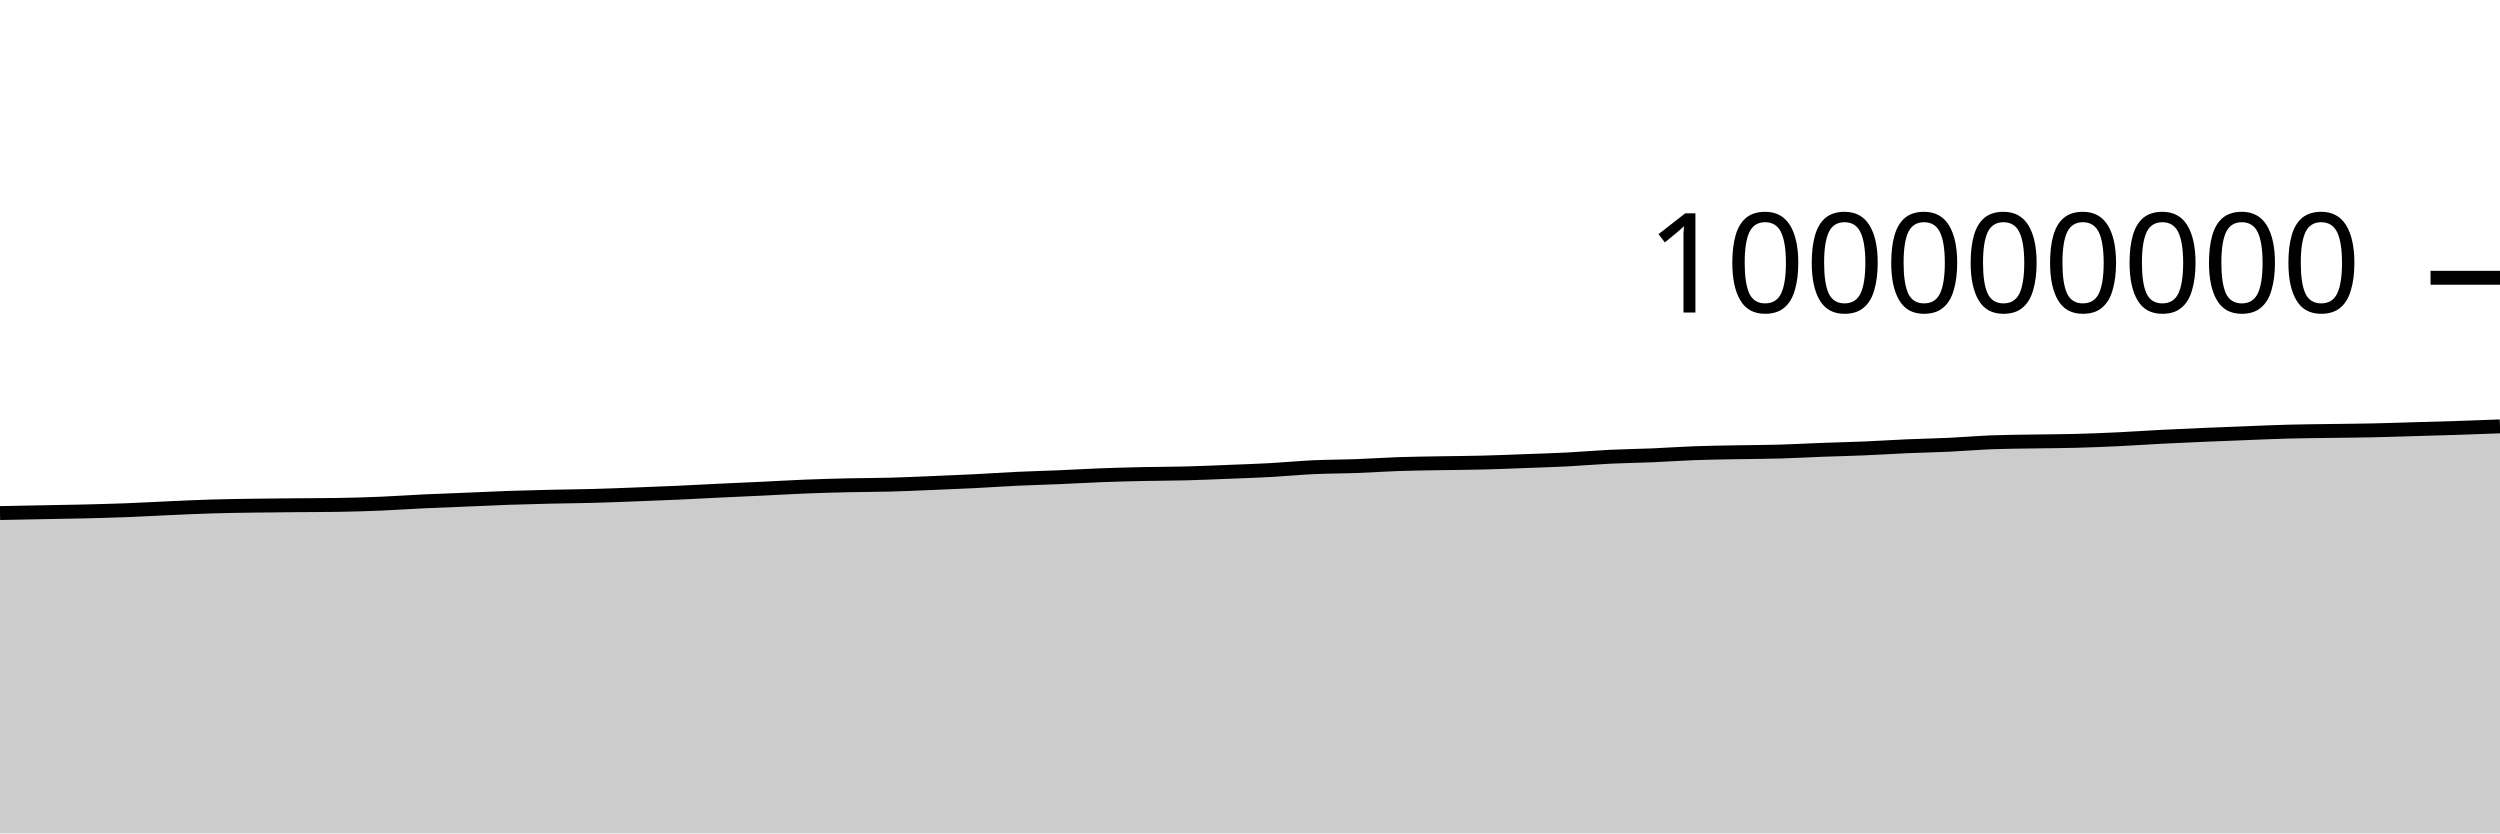
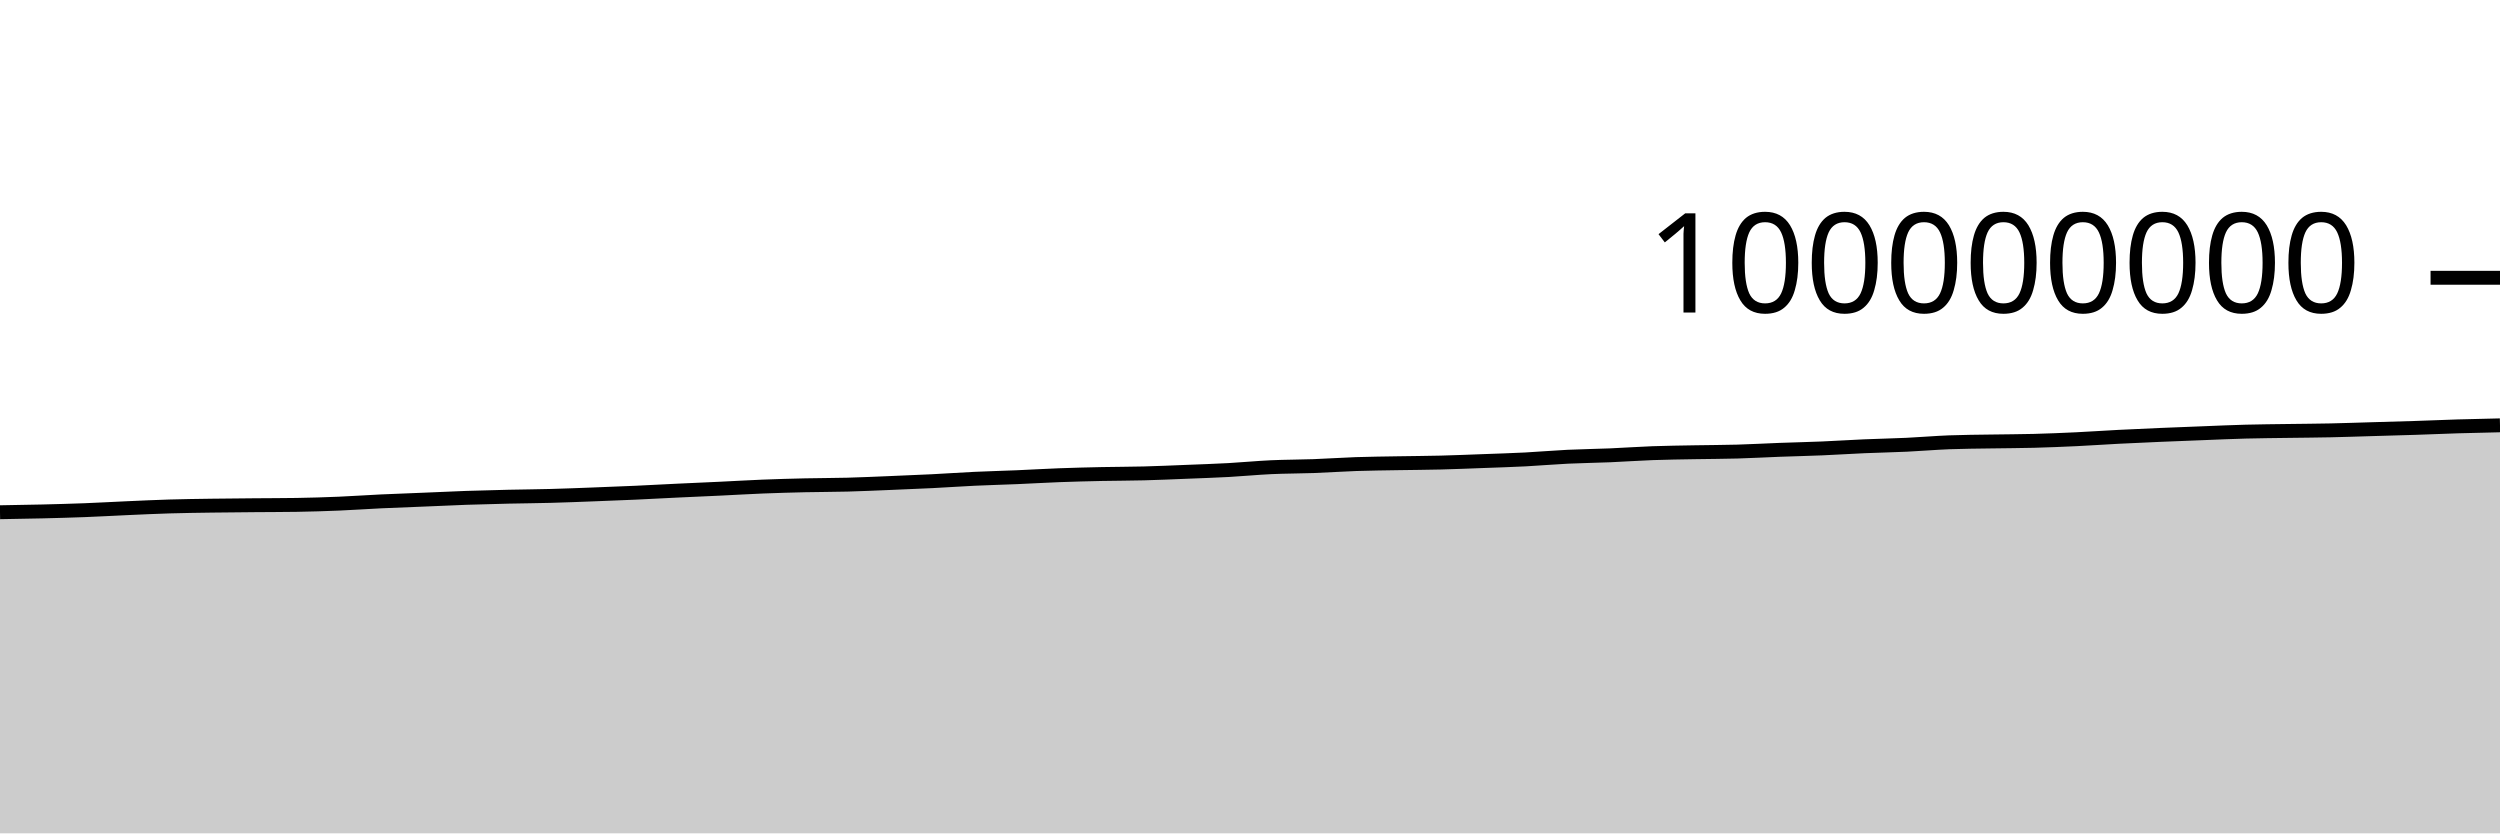
<svg xmlns="http://www.w3.org/2000/svg" viewBox="0 0 180 60">
  <g transform="translate(0,20)">
-     <path class="area" fill="rgba(0, 0, 0, 0.2)" d="M0,16.94C1.017,16.92,2.034,16.9,3.051,16.881C4.068,16.861,5.085,16.847,6.102,16.823C7.119,16.798,8.136,16.771,9.153,16.732C10.169,16.693,11.186,16.634,12.203,16.589C13.22,16.544,14.237,16.495,15.254,16.465C16.271,16.434,17.288,16.422,18.305,16.407C19.322,16.392,20.339,16.385,21.356,16.376C22.373,16.367,23.39,16.368,24.407,16.352C25.424,16.336,26.441,16.304,27.458,16.262C28.475,16.219,29.492,16.146,30.508,16.098C31.525,16.05,32.542,16.016,33.559,15.974C34.576,15.932,35.593,15.882,36.61,15.846C37.627,15.811,38.644,15.786,39.661,15.762C40.678,15.739,41.695,15.733,42.712,15.705C43.729,15.678,44.746,15.637,45.763,15.598C46.78,15.56,47.797,15.521,48.814,15.475C49.831,15.429,50.847,15.371,51.864,15.323C52.881,15.274,53.898,15.232,54.915,15.184C55.932,15.136,56.949,15.074,57.966,15.033C58.983,14.993,60,14.964,61.017,14.941C62.034,14.918,63.051,14.921,64.068,14.894C65.085,14.867,66.102,14.819,67.119,14.778C68.136,14.736,69.153,14.696,70.169,14.645C71.186,14.594,72.203,14.521,73.22,14.473C74.237,14.425,75.254,14.401,76.271,14.358C77.288,14.315,78.305,14.253,79.322,14.215C80.339,14.177,81.356,14.152,82.373,14.13C83.39,14.109,84.407,14.111,85.424,14.084C86.441,14.058,87.458,14.012,88.475,13.971C89.492,13.931,90.508,13.897,91.525,13.842C92.542,13.786,93.559,13.685,94.576,13.638C95.593,13.591,96.61,13.597,97.627,13.559C98.644,13.522,99.661,13.449,100.678,13.414C101.695,13.38,102.712,13.37,103.729,13.352C104.746,13.334,105.763,13.33,106.78,13.304C107.797,13.279,108.814,13.235,109.831,13.198C110.847,13.16,111.864,13.13,112.881,13.078C113.898,13.025,114.915,12.934,115.932,12.885C116.949,12.836,117.966,12.826,118.983,12.783C120,12.74,121.017,12.665,122.034,12.628C123.051,12.591,124.068,12.58,125.085,12.561C126.102,12.542,127.119,12.542,128.136,12.513C129.153,12.485,130.169,12.426,131.186,12.388C132.203,12.35,133.22,12.329,134.237,12.286C135.254,12.243,136.271,12.175,137.288,12.131C138.305,12.087,139.322,12.07,140.339,12.022C141.356,11.974,142.373,11.885,143.39,11.845C144.407,11.806,145.424,11.803,146.441,11.786C147.458,11.769,148.475,11.768,149.492,11.741C150.508,11.714,151.525,11.672,152.542,11.624C153.559,11.576,154.576,11.503,155.593,11.451C156.61,11.399,157.627,11.355,158.644,11.311C159.661,11.268,160.678,11.229,161.695,11.19C162.712,11.15,163.729,11.103,164.746,11.077C165.763,11.05,166.78,11.043,167.797,11.028C168.814,11.013,169.831,11.008,170.847,10.986C171.864,10.964,172.881,10.928,173.898,10.898C174.915,10.869,175.932,10.842,176.949,10.809C177.966,10.776,178.983,10.737,180,10.699L180,40C178.983,40,177.966,40,176.949,40C175.932,40,174.915,40,173.898,40C172.881,40,171.864,40,170.847,40C169.831,40,168.814,40,167.797,40C166.78,40,165.763,40,164.746,40C163.729,40,162.712,40,161.695,40C160.678,40,159.661,40,158.644,40C157.627,40,156.61,40,155.593,40C154.576,40,153.559,40,152.542,40C151.525,40,150.508,40,149.492,40C148.475,40,147.458,40,146.441,40C145.424,40,144.407,40,143.39,40C142.373,40,141.356,40,140.339,40C139.322,40,138.305,40,137.288,40C136.271,40,135.254,40,134.237,40C133.22,40,132.203,40,131.186,40C130.169,40,129.153,40,128.136,40C127.119,40,126.102,40,125.085,40C124.068,40,123.051,40,122.034,40C121.017,40,120,40,118.983,40C117.966,40,116.949,40,115.932,40C114.915,40,113.898,40,112.881,40C111.864,40,110.847,40,109.831,40C108.814,40,107.797,40,106.78,40C105.763,40,104.746,40,103.729,40C102.712,40,101.695,40,100.678,40C99.661,40,98.644,40,97.627,40C96.61,40,95.593,40,94.576,40C93.559,40,92.542,40,91.525,40C90.508,40,89.492,40,88.475,40C87.458,40,86.441,40,85.424,40C84.407,40,83.39,40,82.373,40C81.356,40,80.339,40,79.322,40C78.305,40,77.288,40,76.271,40C75.254,40,74.237,40,73.22,40C72.203,40,71.186,40,70.169,40C69.153,40,68.136,40,67.119,40C66.102,40,65.085,40,64.068,40C63.051,40,62.034,40,61.017,40C60,40,58.983,40,57.966,40C56.949,40,55.932,40,54.915,40C53.898,40,52.881,40,51.864,40C50.847,40,49.831,40,48.814,40C47.797,40,46.78,40,45.763,40C44.746,40,43.729,40,42.712,40C41.695,40,40.678,40,39.661,40C38.644,40,37.627,40,36.61,40C35.593,40,34.576,40,33.559,40C32.542,40,31.525,40,30.508,40C29.492,40,28.475,40,27.458,40C26.441,40,25.424,40,24.407,40C23.39,40,22.373,40,21.356,40C20.339,40,19.322,40,18.305,40C17.288,40,16.271,40,15.254,40C14.237,40,13.22,40,12.203,40C11.186,40,10.169,40,9.153,40C8.136,40,7.119,40,6.102,40C5.085,40,4.068,40,3.051,40C2.034,40,1.017,40,0,40Z" />
-     <path class="line" stroke="black" fill="none" d="M0,16.94C1.017,16.92,2.034,16.9,3.051,16.881C4.068,16.861,5.085,16.847,6.102,16.823C7.119,16.798,8.136,16.771,9.153,16.732C10.169,16.693,11.186,16.634,12.203,16.589C13.22,16.544,14.237,16.495,15.254,16.465C16.271,16.434,17.288,16.422,18.305,16.407C19.322,16.392,20.339,16.385,21.356,16.376C22.373,16.367,23.39,16.368,24.407,16.352C25.424,16.336,26.441,16.304,27.458,16.262C28.475,16.219,29.492,16.146,30.508,16.098C31.525,16.05,32.542,16.016,33.559,15.974C34.576,15.932,35.593,15.882,36.61,15.846C37.627,15.811,38.644,15.786,39.661,15.762C40.678,15.739,41.695,15.733,42.712,15.705C43.729,15.678,44.746,15.637,45.763,15.598C46.78,15.56,47.797,15.521,48.814,15.475C49.831,15.429,50.847,15.371,51.864,15.323C52.881,15.274,53.898,15.232,54.915,15.184C55.932,15.136,56.949,15.074,57.966,15.033C58.983,14.993,60,14.964,61.017,14.941C62.034,14.918,63.051,14.921,64.068,14.894C65.085,14.867,66.102,14.819,67.119,14.778C68.136,14.736,69.153,14.696,70.169,14.645C71.186,14.594,72.203,14.521,73.22,14.473C74.237,14.425,75.254,14.401,76.271,14.358C77.288,14.315,78.305,14.253,79.322,14.215C80.339,14.177,81.356,14.152,82.373,14.13C83.39,14.109,84.407,14.111,85.424,14.084C86.441,14.058,87.458,14.012,88.475,13.971C89.492,13.931,90.508,13.897,91.525,13.842C92.542,13.786,93.559,13.685,94.576,13.638C95.593,13.591,96.61,13.597,97.627,13.559C98.644,13.522,99.661,13.449,100.678,13.414C101.695,13.38,102.712,13.37,103.729,13.352C104.746,13.334,105.763,13.33,106.78,13.304C107.797,13.279,108.814,13.235,109.831,13.198C110.847,13.16,111.864,13.13,112.881,13.078C113.898,13.025,114.915,12.934,115.932,12.885C116.949,12.836,117.966,12.826,118.983,12.783C120,12.74,121.017,12.665,122.034,12.628C123.051,12.591,124.068,12.58,125.085,12.561C126.102,12.542,127.119,12.542,128.136,12.513C129.153,12.485,130.169,12.426,131.186,12.388C132.203,12.35,133.22,12.329,134.237,12.286C135.254,12.243,136.271,12.175,137.288,12.131C138.305,12.087,139.322,12.07,140.339,12.022C141.356,11.974,142.373,11.885,143.39,11.845C144.407,11.806,145.424,11.803,146.441,11.786C147.458,11.769,148.475,11.768,149.492,11.741C150.508,11.714,151.525,11.672,152.542,11.624C153.559,11.576,154.576,11.503,155.593,11.451C156.61,11.399,157.627,11.355,158.644,11.311C159.661,11.268,160.678,11.229,161.695,11.19C162.712,11.15,163.729,11.103,164.746,11.077C165.763,11.05,166.78,11.043,167.797,11.028C168.814,11.013,169.831,11.008,170.847,10.986C171.864,10.964,172.881,10.928,173.898,10.898C174.915,10.869,175.932,10.842,176.949,10.809C177.966,10.776,178.983,10.737,180,10.699" />
+     <path class="area" fill="rgba(0, 0, 0, 0.2)" d="M0,16.881C1.017,16.864,2.034,16.847,3.051,16.823C4.068,16.798,5.085,16.771,6.102,16.732C7.119,16.693,8.136,16.634,9.153,16.589C10.169,16.544,11.186,16.495,12.203,16.465C13.22,16.434,14.237,16.422,15.254,16.407C16.271,16.392,17.288,16.385,18.305,16.376C19.322,16.367,20.339,16.368,21.356,16.352C22.373,16.336,23.39,16.304,24.407,16.262C25.424,16.219,26.441,16.146,27.458,16.098C28.475,16.05,29.492,16.016,30.508,15.974C31.525,15.932,32.542,15.882,33.559,15.846C34.576,15.811,35.593,15.786,36.61,15.762C37.627,15.739,38.644,15.733,39.661,15.705C40.678,15.678,41.695,15.637,42.712,15.598C43.729,15.56,44.746,15.521,45.763,15.475C46.78,15.429,47.797,15.371,48.814,15.323C49.831,15.274,50.847,15.232,51.864,15.184C52.881,15.136,53.898,15.074,54.915,15.033C55.932,14.993,56.949,14.964,57.966,14.941C58.983,14.918,60,14.921,61.017,14.894C62.034,14.867,63.051,14.819,64.068,14.778C65.085,14.736,66.102,14.696,67.119,14.645C68.136,14.594,69.153,14.521,70.169,14.473C71.186,14.425,72.203,14.401,73.22,14.358C74.237,14.315,75.254,14.253,76.271,14.215C77.288,14.177,78.305,14.152,79.322,14.13C80.339,14.109,81.356,14.111,82.373,14.084C83.39,14.058,84.407,14.012,85.424,13.971C86.441,13.931,87.458,13.897,88.475,13.842C89.492,13.786,90.508,13.685,91.525,13.638C92.542,13.591,93.559,13.597,94.576,13.559C95.593,13.522,96.61,13.449,97.627,13.414C98.644,13.38,99.661,13.37,100.678,13.352C101.695,13.334,102.712,13.33,103.729,13.304C104.746,13.279,105.763,13.235,106.78,13.198C107.797,13.16,108.814,13.13,109.831,13.078C110.847,13.025,111.864,12.934,112.881,12.885C113.898,12.836,114.915,12.826,115.932,12.783C116.949,12.74,117.966,12.665,118.983,12.628C120,12.591,121.017,12.58,122.034,12.561C123.051,12.542,124.068,12.542,125.085,12.513C126.102,12.485,127.119,12.426,128.136,12.388C129.153,12.35,130.169,12.329,131.186,12.286C132.203,12.243,133.22,12.175,134.237,12.131C135.254,12.087,136.271,12.07,137.288,12.022C138.305,11.974,139.322,11.885,140.339,11.845C141.356,11.806,142.373,11.803,143.39,11.786C144.407,11.769,145.424,11.768,146.441,11.741C147.458,11.714,148.475,11.672,149.492,11.624C150.508,11.576,151.525,11.503,152.542,11.451C153.559,11.399,154.576,11.355,155.593,11.311C156.61,11.268,157.627,11.229,158.644,11.19C159.661,11.15,160.678,11.103,161.695,11.077C162.712,11.05,163.729,11.043,164.746,11.028C165.763,11.013,166.78,11.008,167.797,10.986C168.814,10.964,169.831,10.928,170.847,10.898C171.864,10.869,172.881,10.842,173.898,10.809C174.915,10.776,175.932,10.73,176.949,10.699C177.966,10.668,178.983,10.646,180,10.624L180,40C178.983,40,177.966,40,176.949,40C175.932,40,174.915,40,173.898,40C172.881,40,171.864,40,170.847,40C169.831,40,168.814,40,167.797,40C166.78,40,165.763,40,164.746,40C163.729,40,162.712,40,161.695,40C160.678,40,159.661,40,158.644,40C157.627,40,156.61,40,155.593,40C154.576,40,153.559,40,152.542,40C151.525,40,150.508,40,149.492,40C148.475,40,147.458,40,146.441,40C145.424,40,144.407,40,143.39,40C142.373,40,141.356,40,140.339,40C139.322,40,138.305,40,137.288,40C136.271,40,135.254,40,134.237,40C133.22,40,132.203,40,131.186,40C130.169,40,129.153,40,128.136,40C127.119,40,126.102,40,125.085,40C124.068,40,123.051,40,122.034,40C121.017,40,120,40,118.983,40C117.966,40,116.949,40,115.932,40C114.915,40,113.898,40,112.881,40C111.864,40,110.847,40,109.831,40C108.814,40,107.797,40,106.78,40C105.763,40,104.746,40,103.729,40C102.712,40,101.695,40,100.678,40C99.661,40,98.644,40,97.627,40C96.61,40,95.593,40,94.576,40C93.559,40,92.542,40,91.525,40C90.508,40,89.492,40,88.475,40C87.458,40,86.441,40,85.424,40C84.407,40,83.39,40,82.373,40C81.356,40,80.339,40,79.322,40C78.305,40,77.288,40,76.271,40C75.254,40,74.237,40,73.22,40C72.203,40,71.186,40,70.169,40C69.153,40,68.136,40,67.119,40C66.102,40,65.085,40,64.068,40C63.051,40,62.034,40,61.017,40C60,40,58.983,40,57.966,40C56.949,40,55.932,40,54.915,40C53.898,40,52.881,40,51.864,40C50.847,40,49.831,40,48.814,40C47.797,40,46.78,40,45.763,40C44.746,40,43.729,40,42.712,40C41.695,40,40.678,40,39.661,40C38.644,40,37.627,40,36.61,40C35.593,40,34.576,40,33.559,40C32.542,40,31.525,40,30.508,40C29.492,40,28.475,40,27.458,40C26.441,40,25.424,40,24.407,40C23.39,40,22.373,40,21.356,40C20.339,40,19.322,40,18.305,40C17.288,40,16.271,40,15.254,40C14.237,40,13.22,40,12.203,40C11.186,40,10.169,40,9.153,40C8.136,40,7.119,40,6.102,40C5.085,40,4.068,40,3.051,40C2.034,40,1.017,40,0,40Z" />
+     <path class="line" stroke="black" fill="none" d="M0,16.881C1.017,16.864,2.034,16.847,3.051,16.823C4.068,16.798,5.085,16.771,6.102,16.732C7.119,16.693,8.136,16.634,9.153,16.589C10.169,16.544,11.186,16.495,12.203,16.465C13.22,16.434,14.237,16.422,15.254,16.407C16.271,16.392,17.288,16.385,18.305,16.376C19.322,16.367,20.339,16.368,21.356,16.352C22.373,16.336,23.39,16.304,24.407,16.262C25.424,16.219,26.441,16.146,27.458,16.098C28.475,16.05,29.492,16.016,30.508,15.974C31.525,15.932,32.542,15.882,33.559,15.846C34.576,15.811,35.593,15.786,36.61,15.762C37.627,15.739,38.644,15.733,39.661,15.705C40.678,15.678,41.695,15.637,42.712,15.598C43.729,15.56,44.746,15.521,45.763,15.475C46.78,15.429,47.797,15.371,48.814,15.323C49.831,15.274,50.847,15.232,51.864,15.184C52.881,15.136,53.898,15.074,54.915,15.033C55.932,14.993,56.949,14.964,57.966,14.941C58.983,14.918,60,14.921,61.017,14.894C62.034,14.867,63.051,14.819,64.068,14.778C65.085,14.736,66.102,14.696,67.119,14.645C68.136,14.594,69.153,14.521,70.169,14.473C71.186,14.425,72.203,14.401,73.22,14.358C74.237,14.315,75.254,14.253,76.271,14.215C77.288,14.177,78.305,14.152,79.322,14.13C80.339,14.109,81.356,14.111,82.373,14.084C83.39,14.058,84.407,14.012,85.424,13.971C86.441,13.931,87.458,13.897,88.475,13.842C89.492,13.786,90.508,13.685,91.525,13.638C92.542,13.591,93.559,13.597,94.576,13.559C95.593,13.522,96.61,13.449,97.627,13.414C98.644,13.38,99.661,13.37,100.678,13.352C101.695,13.334,102.712,13.33,103.729,13.304C104.746,13.279,105.763,13.235,106.78,13.198C107.797,13.16,108.814,13.13,109.831,13.078C110.847,13.025,111.864,12.934,112.881,12.885C113.898,12.836,114.915,12.826,115.932,12.783C116.949,12.74,117.966,12.665,118.983,12.628C120,12.591,121.017,12.58,122.034,12.561C123.051,12.542,124.068,12.542,125.085,12.513C126.102,12.485,127.119,12.426,128.136,12.388C129.153,12.35,130.169,12.329,131.186,12.286C132.203,12.243,133.22,12.175,134.237,12.131C135.254,12.087,136.271,12.07,137.288,12.022C138.305,11.974,139.322,11.885,140.339,11.845C141.356,11.806,142.373,11.803,143.39,11.786C144.407,11.769,145.424,11.768,146.441,11.741C147.458,11.714,148.475,11.672,149.492,11.624C150.508,11.576,151.525,11.503,152.542,11.451C153.559,11.399,154.576,11.355,155.593,11.311C156.61,11.268,157.627,11.229,158.644,11.19C159.661,11.15,160.678,11.103,161.695,11.077C162.712,11.05,163.729,11.043,164.746,11.028C165.763,11.013,166.78,11.008,167.797,10.986C168.814,10.964,169.831,10.928,170.847,10.898C171.864,10.869,172.881,10.842,173.898,10.809C174.915,10.776,175.932,10.73,176.949,10.699C177.966,10.668,178.983,10.646,180,10.624" />
    <path class="axis-ceiling" stroke-width="1" stroke="black" fill="none" d="M175,0L180,0" />
    <text class="axis-ceiling-label" font-family="sans-serif" text-anchor="end" font-size="10px" x="170" y="2.5">100000000</text>
  </g>
</svg>
